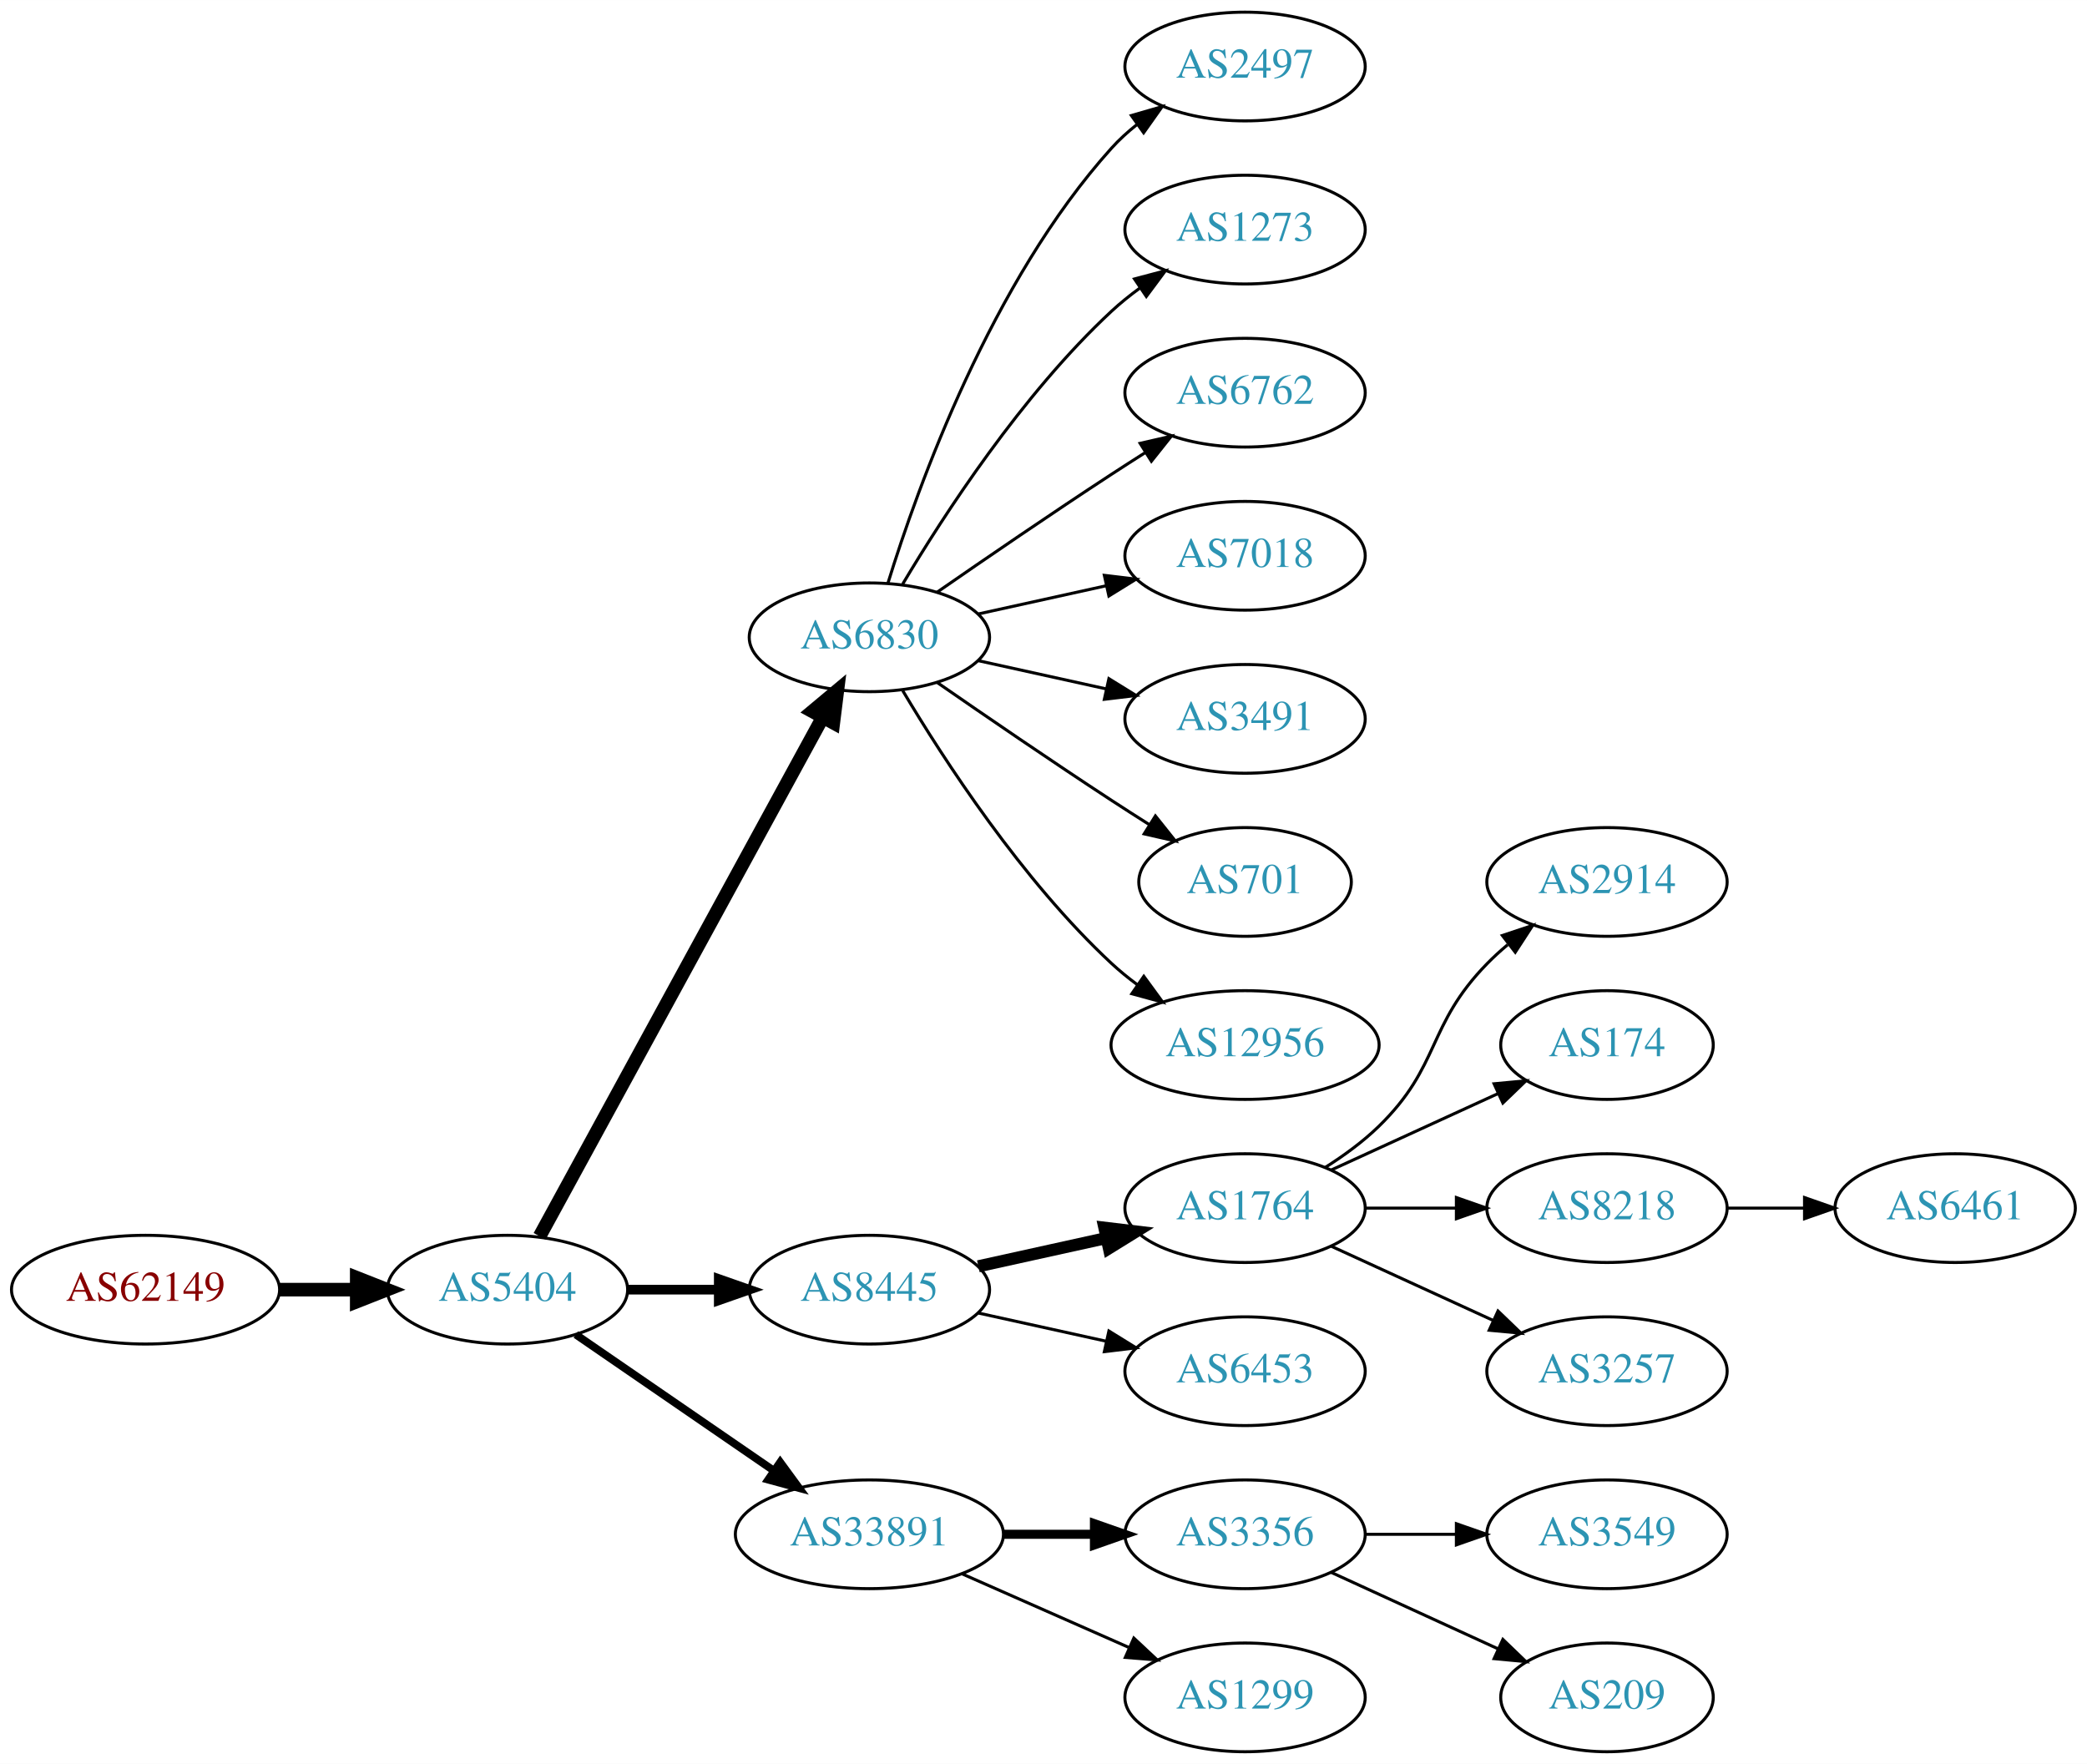
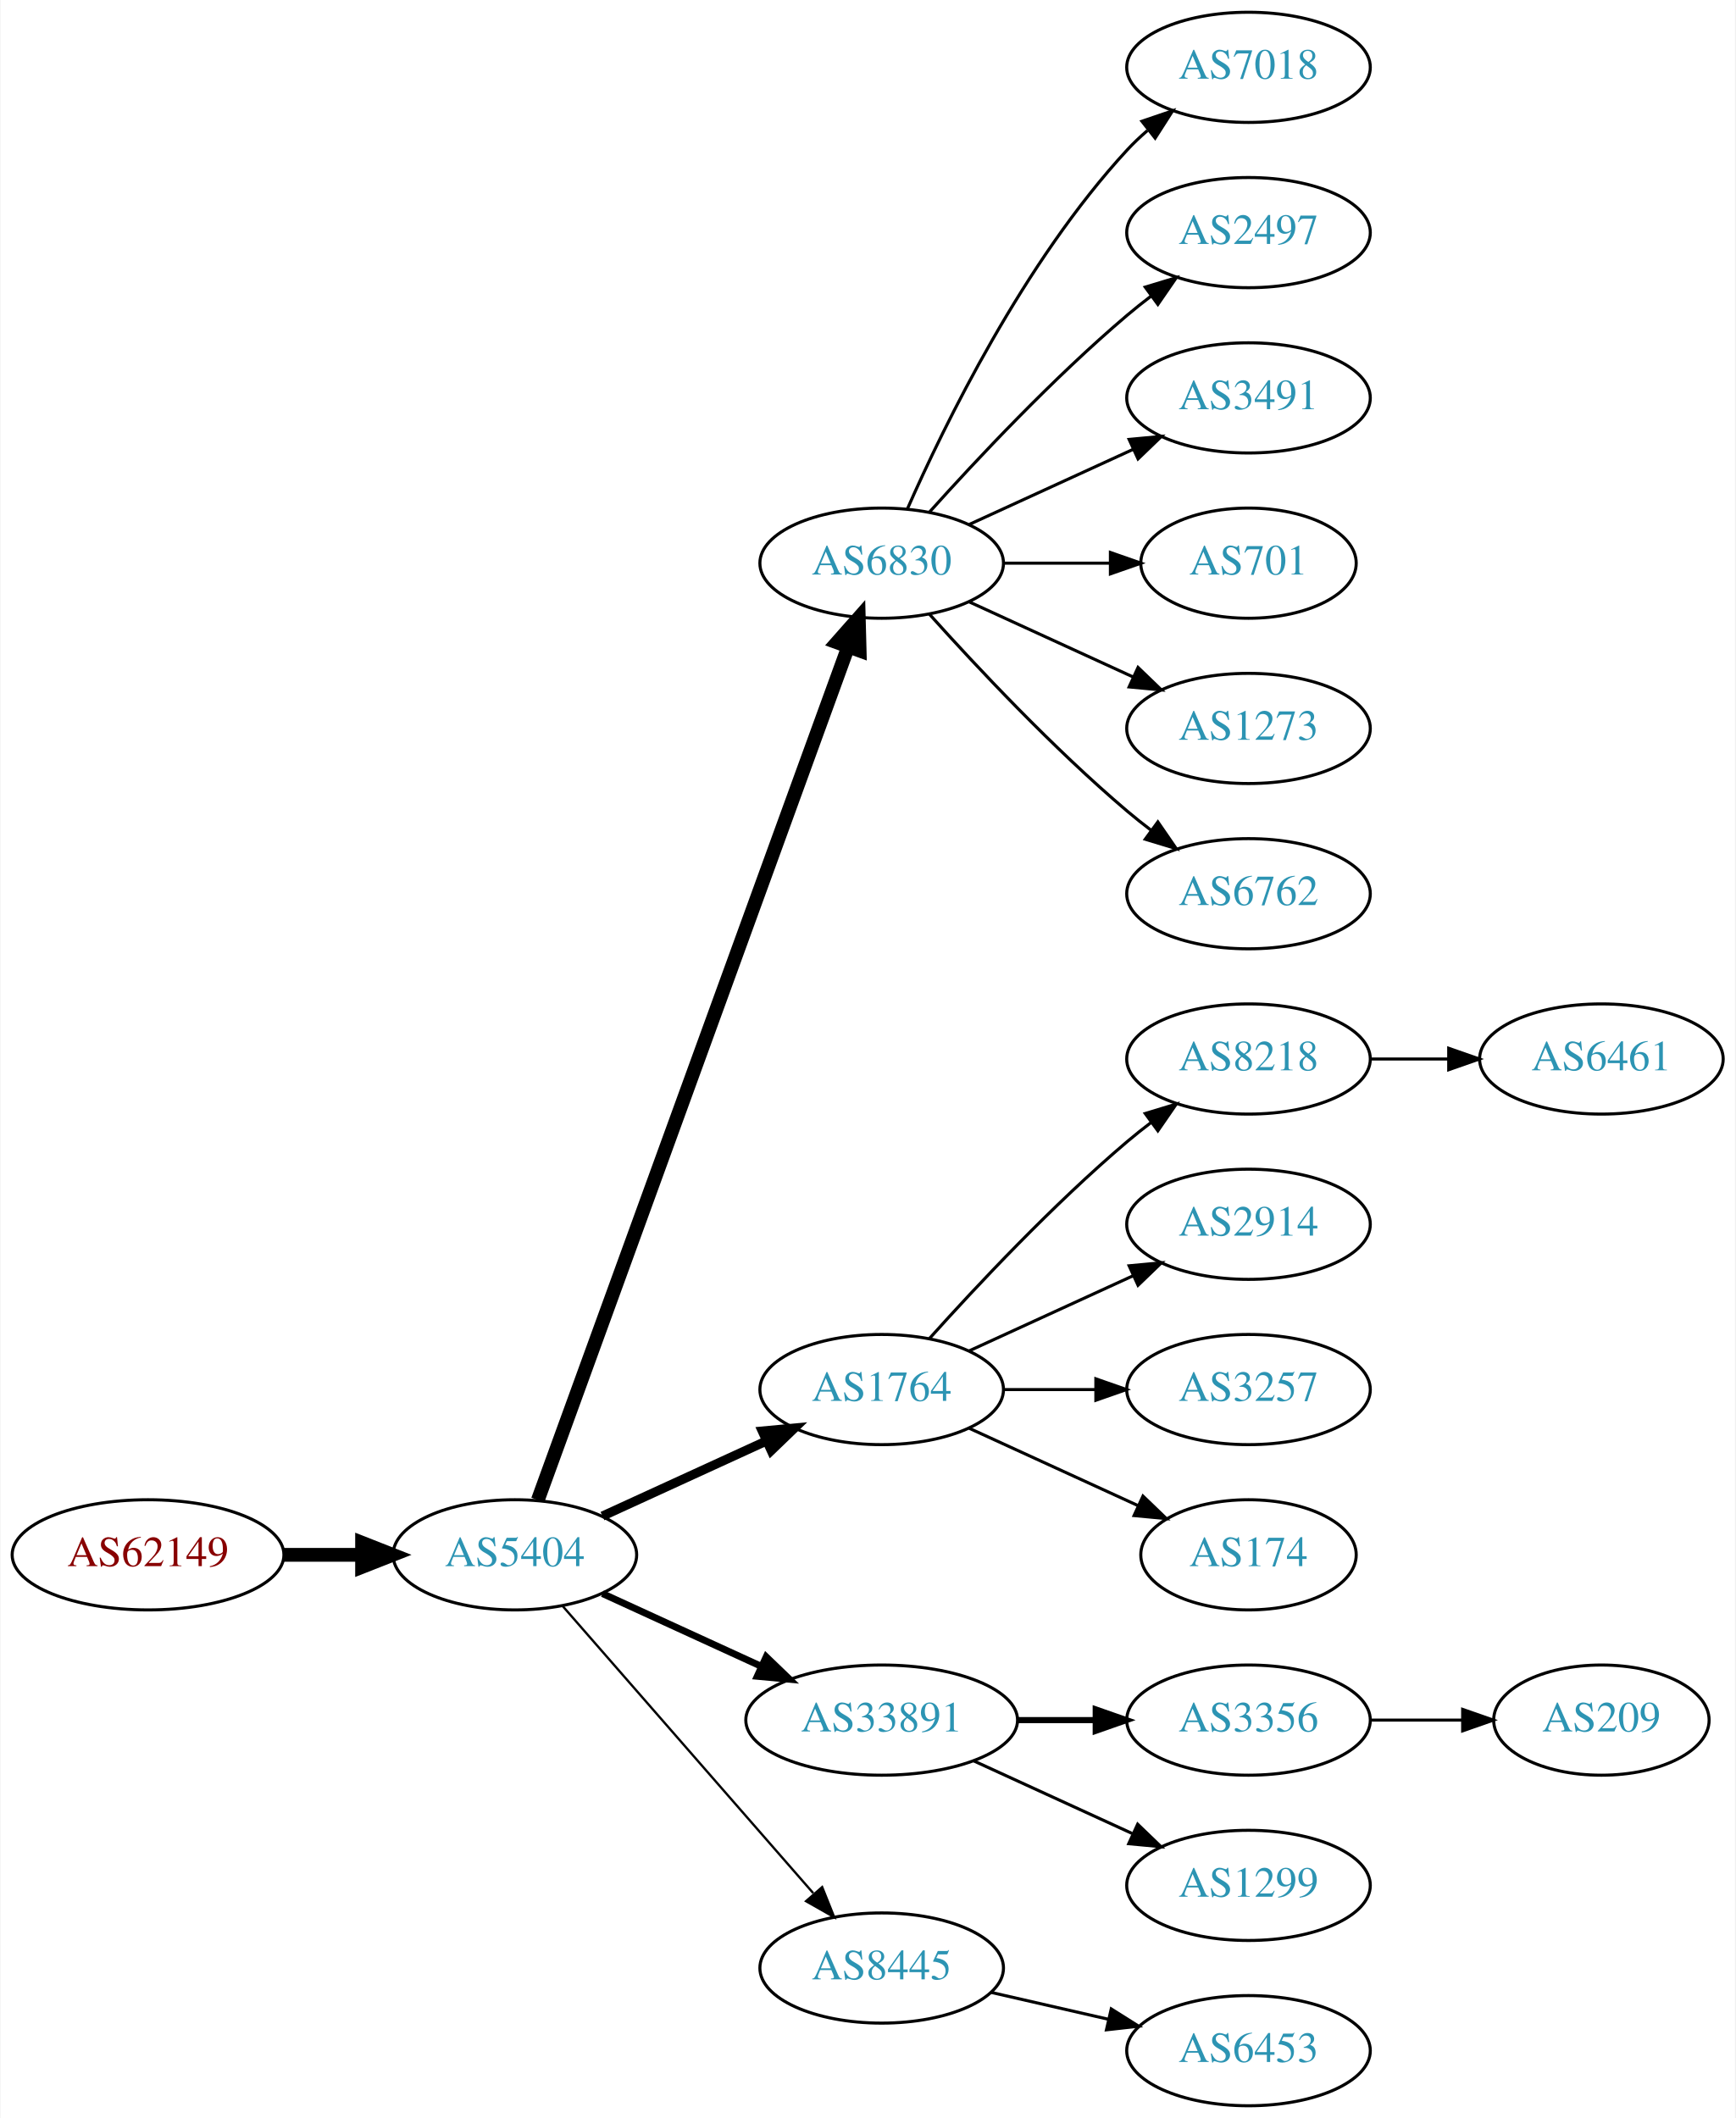
- <svg xmlns="http://www.w3.org/2000/svg" xmlns:xlink="http://www.w3.org/1999/xlink" width="691pt" height="584pt" viewBox="0.00 0.00 691.06 584.00">
-   <g id="graph0" class="graph" transform="scale(1 1) rotate(0) translate(4 580)">
-     <polygon fill="white" stroke="none" points="-4,4 -4,-580 687.055,-580 687.055,4 -4,4" />
+ <svg xmlns="http://www.w3.org/2000/svg" xmlns:xlink="http://www.w3.org/1999/xlink" width="567pt" height="692pt" viewBox="0.00 0.00 566.66 692.00">
+   <g id="graph0" class="graph" transform="scale(1 1) rotate(0) translate(4 688)">
+     <polygon fill="white" stroke="none" points="-4,4 -4,-688 562.663,-688 562.663,4 -4,4" />
    <g id="node1" class="node">
      <g id="a_node1">
        <a xlink:href="/asn/62149" xlink:title="AS62149 ~ Verein Kabel-TV Gerlos [AT]">
-           <ellipse fill="#ffffff" stroke="black" cx="44.196" cy="-153" rx="44.393" ry="18" />
-           <text text-anchor="middle" x="44.196" y="-149.3" font-family="Times,serif" font-size="14.00" fill="#880000">AS62149</text>
+           <ellipse fill="#ffffff" stroke="black" cx="44.196" cy="-180" rx="44.393" ry="18" />
+           <text text-anchor="middle" x="44.196" y="-176.3" font-family="Times,serif" font-size="14.00" fill="#880000">AS62149</text>
        </a>
      </g>
    </g>
    <g id="node2" class="node">
      <g id="a_node2">
        <a xlink:href="/asn/5404" xlink:title="AS5404 ~ ASN conova communications GmbH [AT]">
-           <ellipse fill="#ffffff" stroke="black" cx="164.039" cy="-153" rx="39.794" ry="18" />
-           <text text-anchor="middle" x="164.039" y="-149.3" font-family="Times,serif" font-size="14.00" fill="#2c94b3">AS5404</text>
+           <ellipse fill="#ffffff" stroke="black" cx="164.039" cy="-180" rx="39.794" ry="18" />
+           <text text-anchor="middle" x="164.039" y="-176.3" font-family="Times,serif" font-size="14.00" fill="#2c94b3">AS5404</text>
        </a>
      </g>
    </g>
    <g id="edge1" class="edge">
-       <path fill="none" stroke="black" stroke-width="4.5" d="M88.407,-153C96.72,-153 105.482,-153 113.965,-153" />
-       <polygon fill="black" stroke="black" stroke-width="4.5" points="114.123,-156.938 124.123,-153 114.123,-149.063 114.123,-156.938" />
+       <path fill="none" stroke="black" stroke-width="4.5" d="M88.407,-180C96.72,-180 105.482,-180 113.965,-180" />
+       <polygon fill="black" stroke="black" stroke-width="4.5" points="114.123,-183.938 124.123,-180 114.123,-176.063 114.123,-183.938" />
    </g>
    <g id="node3" class="node">
      <g id="a_node3">
        <a xlink:href="/asn/6830" xlink:title="AS6830 ~ LGI-UPC [AT]">
-           <ellipse fill="#ffffff" stroke="black" cx="283.881" cy="-369" rx="39.794" ry="18" />
-           <text text-anchor="middle" x="283.881" y="-365.3" font-family="Times,serif" font-size="14.00" fill="#2c94b3">AS6830</text>
+           <ellipse fill="#ffffff" stroke="black" cx="283.881" cy="-504" rx="39.794" ry="18" />
+           <text text-anchor="middle" x="283.881" y="-500.3" font-family="Times,serif" font-size="14.00" fill="#2c94b3">AS6830</text>
        </a>
      </g>
    </g>
    <g id="edge2" class="edge">
-       <path fill="none" stroke="black" stroke-width="4.5" d="M174.682,-170.676C195.364,-208.584 244.076,-297.873 268.456,-342.559" />
-       <polygon fill="black" stroke="black" stroke-width="4.5" points="265.024,-344.49 273.27,-351.383 271.937,-340.718 265.024,-344.49" />
+       <path fill="none" stroke="black" stroke-width="4.5" d="M171.542,-197.881C191.099,-251.651 249.467,-412.129 272.941,-476.67" />
+       <polygon fill="black" stroke="black" stroke-width="4.5" points="269.279,-478.122 276.398,-486.174 276.68,-475.431 269.279,-478.122" />
    </g>
    <g id="node4" class="node">
      <g id="a_node4">
-         <a xlink:href="/asn/8445" xlink:title="AS8445 ~ SALZBURG-AG-AS [AT]">
-           <ellipse fill="#ffffff" stroke="black" cx="283.881" cy="-153" rx="39.794" ry="18" />
-           <text text-anchor="middle" x="283.881" y="-149.3" font-family="Times,serif" font-size="14.00" fill="#2c94b3">AS8445</text>
+         <a xlink:href="/asn/1764" xlink:title="AS1764 ~ NEXTLAYER-AS [AT]">
+           <ellipse fill="#ffffff" stroke="black" cx="283.881" cy="-234" rx="39.794" ry="18" />
+           <text text-anchor="middle" x="283.881" y="-230.3" font-family="Times,serif" font-size="14.00" fill="#2c94b3">AS1764</text>
        </a>
      </g>
    </g>
    <g id="edge3" class="edge">
-       <path fill="none" stroke="black" stroke-width="3.214" d="M203.951,-153C213.505,-153 223.854,-153 233.817,-153" />
-       <polygon fill="black" stroke="black" stroke-width="3.214" points="234.009,-156.5 244.009,-153 234.009,-149.5 234.009,-156.5" />
+       <path fill="none" stroke="black" stroke-width="3" d="M192.667,-192.661C208.624,-199.973 228.895,-209.261 246.178,-217.181" />
+       <polygon fill="black" stroke="black" stroke-width="3" points="244.876,-220.435 255.425,-221.419 247.793,-214.071 244.876,-220.435" />
    </g>
    <g id="node5" class="node">
      <g id="a_node5">
        <a xlink:href="/asn/33891" xlink:title="AS33891 ~ CORE-BACKBONE GMBH GLOBAL NETWORK [DE]">
-           <ellipse fill="#ffffff" stroke="black" cx="283.881" cy="-72" rx="44.393" ry="18" />
-           <text text-anchor="middle" x="283.881" y="-68.3" font-family="Times,serif" font-size="14.00" fill="#2c94b3">AS33891</text>
+           <ellipse fill="#ffffff" stroke="black" cx="283.881" cy="-126" rx="44.393" ry="18" />
+           <text text-anchor="middle" x="283.881" y="-122.3" font-family="Times,serif" font-size="14.00" fill="#2c94b3">AS33891</text>
        </a>
      </g>
    </g>
    <g id="edge4" class="edge">
-       <path fill="none" stroke="black" stroke-width="2.571" d="M186.653,-138.143C205.025,-125.515 231.618,-107.236 252.195,-93.093" />
-       <polygon fill="black" stroke="black" stroke-width="2.571" points="254.345,-95.862 260.603,-87.313 250.38,-90.093 254.345,-95.862" />
+       <path fill="none" stroke="black" stroke-width="2.25" d="M192.667,-167.339C208.165,-160.238 227.732,-151.272 244.678,-143.506" />
+       <polygon fill="black" stroke="black" stroke-width="2.25" points="246.148,-146.683 253.781,-139.335 243.232,-140.319 246.148,-146.683" />
    </g>
    <g id="node6" class="node">
      <g id="a_node6">
-         <a xlink:href="/asn/2497" xlink:title="AS2497 ~ Internet Initiative Japan Inc. [JP]">
-           <ellipse fill="#ffffff" stroke="black" cx="408.273" cy="-558" rx="39.794" ry="18" />
-           <text text-anchor="middle" x="408.273" y="-554.3" font-family="Times,serif" font-size="14.00" fill="#2c94b3">AS2497</text>
+         <a xlink:href="/asn/8445" xlink:title="AS8445 ~ SALZBURG-AG-AS [AT]">
+           <ellipse fill="#ffffff" stroke="black" cx="283.881" cy="-45" rx="39.794" ry="18" />
+           <text text-anchor="middle" x="283.881" y="-41.3" font-family="Times,serif" font-size="14.00" fill="#2c94b3">AS8445</text>
        </a>
      </g>
    </g>
    <g id="edge5" class="edge">
-       <path fill="none" stroke="black" d="M290.019,-386.94C299.922,-418.979 324.259,-486.812 364.077,-531 366.593,-533.792 369.465,-536.401 372.504,-538.812" />
-       <polygon fill="black" stroke="black" points="370.633,-541.776 380.812,-544.715 374.687,-536.07 370.633,-541.776" />
+       <path fill="none" stroke="black" stroke-width="0.75" d="M179.725,-163.175C200.302,-139.603 237.839,-96.6 261.512,-69.48" />
+       <polygon fill="black" stroke="black" stroke-width="0.75" points="264.44,-71.448 268.38,-61.613 259.167,-66.845 264.44,-71.448" />
    </g>
    <g id="node7" class="node">
      <g id="a_node7">
-         <a xlink:href="/asn/1273" xlink:title="AS1273 ~ Vodafone Group PLC [EU]">
-           <ellipse fill="#ffffff" stroke="black" cx="408.273" cy="-504" rx="39.794" ry="18" />
-           <text text-anchor="middle" x="408.273" y="-500.3" font-family="Times,serif" font-size="14.00" fill="#2c94b3">AS1273</text>
+         <a xlink:href="/asn/7018" xlink:title="AS7018 ~ AT&amp;T Services, Inc. [US]">
+           <ellipse fill="#ffffff" stroke="black" cx="403.724" cy="-666" rx="39.794" ry="18" />
+           <text text-anchor="middle" x="403.724" y="-662.3" font-family="Times,serif" font-size="14.00" fill="#2c94b3">AS7018</text>
        </a>
      </g>
    </g>
    <g id="edge6" class="edge">
-       <path fill="none" stroke="black" d="M294.927,-386.671C308.498,-409.472 334.43,-449.472 364.077,-477 366.984,-479.699 370.197,-482.28 373.521,-484.703" />
-       <polygon fill="black" stroke="black" points="371.656,-487.667 381.899,-490.375 375.58,-481.87 371.656,-487.667" />
+       <path fill="none" stroke="black" d="M292.297,-521.761C304.365,-549.183 330.337,-602.473 364.077,-639 366.108,-641.198 368.347,-643.319 370.693,-645.34" />
+       <polygon fill="black" stroke="black" points="368.905,-648.386 378.937,-651.794 373.22,-642.874 368.905,-648.386" />
    </g>
    <g id="node8" class="node">
      <g id="a_node8">
-         <a xlink:href="/asn/6762" xlink:title="AS6762 ~ TELECOM ITALIA SPARKLE S.p.A. [IT]">
-           <ellipse fill="#ffffff" stroke="black" cx="408.273" cy="-450" rx="39.794" ry="18" />
-           <text text-anchor="middle" x="408.273" y="-446.3" font-family="Times,serif" font-size="14.00" fill="#2c94b3">AS6762</text>
+         <a xlink:href="/asn/2497" xlink:title="AS2497 ~ Internet Initiative Japan Inc. [JP]">
+           <ellipse fill="#ffffff" stroke="black" cx="403.724" cy="-612" rx="39.794" ry="18" />
+           <text text-anchor="middle" x="403.724" y="-608.3" font-family="Times,serif" font-size="14.00" fill="#2c94b3">AS2497</text>
        </a>
      </g>
    </g>
    <g id="edge7" class="edge">
-       <path fill="none" stroke="black" d="M306.238,-383.901C322.089,-394.877 344.292,-410.079 364.077,-423 367.659,-425.339 371.43,-427.759 375.19,-430.144" />
-       <polygon fill="black" stroke="black" points="373.523,-433.231 383.851,-435.596 377.252,-427.307 373.523,-433.231" />
+       <path fill="none" stroke="black" d="M299.527,-520.725C314.828,-537.765 339.925,-564.523 364.077,-585 366.574,-587.117 369.235,-589.232 371.946,-591.293" />
+       <polygon fill="black" stroke="black" points="369.983,-594.194 380.123,-597.266 374.112,-588.541 369.983,-594.194" />
    </g>
    <g id="node9" class="node">
      <g id="a_node9">
-         <a xlink:href="/asn/7018" xlink:title="AS7018 ~ AT&amp;T Services, Inc. [US]">
-           <ellipse fill="#ffffff" stroke="black" cx="408.273" cy="-396" rx="39.794" ry="18" />
-           <text text-anchor="middle" x="408.273" y="-392.3" font-family="Times,serif" font-size="14.00" fill="#2c94b3">AS7018</text>
+         <a xlink:href="/asn/3491" xlink:title="AS3491 ~ PCCW Global, Inc. [US]">
+           <ellipse fill="#ffffff" stroke="black" cx="403.724" cy="-558" rx="39.794" ry="18" />
+           <text text-anchor="middle" x="403.724" y="-554.3" font-family="Times,serif" font-size="14.00" fill="#2c94b3">AS3491</text>
        </a>
      </g>
    </g>
    <g id="edge8" class="edge">
-       <path fill="none" stroke="black" d="M319.954,-376.737C333.141,-379.646 348.321,-382.995 362.287,-386.076" />
-       <polygon fill="black" stroke="black" points="361.676,-389.525 372.196,-388.262 363.184,-382.69 361.676,-389.525" />
+       <path fill="none" stroke="black" d="M312.51,-516.661C328.467,-523.973 348.738,-533.261 366.02,-541.181" />
+       <polygon fill="black" stroke="black" points="364.719,-544.435 375.268,-545.419 367.635,-538.071 364.719,-544.435" />
    </g>
    <g id="node10" class="node">
      <g id="a_node10">
-         <a xlink:href="/asn/3491" xlink:title="AS3491 ~ PCCW Global, Inc. [US]">
-           <ellipse fill="#ffffff" stroke="black" cx="408.273" cy="-342" rx="39.794" ry="18" />
-           <text text-anchor="middle" x="408.273" y="-338.3" font-family="Times,serif" font-size="14.00" fill="#2c94b3">AS3491</text>
+         <a xlink:href="/asn/701" xlink:title="AS701 ~ UUNET [US]">
+           <ellipse fill="#ffffff" stroke="black" cx="403.724" cy="-504" rx="35.194" ry="18" />
+           <text text-anchor="middle" x="403.724" y="-500.3" font-family="Times,serif" font-size="14.00" fill="#2c94b3">AS701</text>
        </a>
      </g>
    </g>
    <g id="edge9" class="edge">
-       <path fill="none" stroke="black" d="M319.954,-361.263C333.141,-358.354 348.321,-355.005 362.287,-351.924" />
-       <polygon fill="black" stroke="black" points="363.184,-355.31 372.196,-349.738 361.676,-348.475 363.184,-355.31" />
+       <path fill="none" stroke="black" d="M323.794,-504C334.881,-504 347.04,-504 358.422,-504" />
+       <polygon fill="black" stroke="black" points="358.604,-507.5 368.604,-504 358.604,-500.5 358.604,-507.5" />
    </g>
    <g id="node11" class="node">
      <g id="a_node11">
-         <a xlink:href="/asn/701" xlink:title="AS701 ~ UUNET [US]">
-           <ellipse fill="#ffffff" stroke="black" cx="408.273" cy="-288" rx="35.194" ry="18" />
-           <text text-anchor="middle" x="408.273" y="-284.3" font-family="Times,serif" font-size="14.00" fill="#2c94b3">AS701</text>
+         <a xlink:href="/asn/1273" xlink:title="AS1273 ~ Vodafone Group PLC [EU]">
+           <ellipse fill="#ffffff" stroke="black" cx="403.724" cy="-450" rx="39.794" ry="18" />
+           <text text-anchor="middle" x="403.724" y="-446.3" font-family="Times,serif" font-size="14.00" fill="#2c94b3">AS1273</text>
        </a>
      </g>
    </g>
    <g id="edge10" class="edge">
-       <path fill="none" stroke="black" d="M306.238,-354.099C322.089,-343.123 344.292,-327.921 364.077,-315 368.122,-312.358 372.407,-309.615 376.647,-306.933" />
-       <polygon fill="black" stroke="black" points="378.584,-309.85 385.191,-301.568 374.861,-303.921 378.584,-309.85" />
+       <path fill="none" stroke="black" d="M312.51,-491.339C328.467,-484.027 348.738,-474.739 366.02,-466.819" />
+       <polygon fill="black" stroke="black" points="367.635,-469.929 375.268,-462.581 364.719,-463.565 367.635,-469.929" />
    </g>
    <g id="node12" class="node">
      <g id="a_node12">
-         <a xlink:href="/asn/12956" xlink:title="AS12956 ~ TELXIUS [ES]">
-           <ellipse fill="#ffffff" stroke="black" cx="408.273" cy="-234" rx="44.393" ry="18" />
-           <text text-anchor="middle" x="408.273" y="-230.3" font-family="Times,serif" font-size="14.00" fill="#2c94b3">AS12956</text>
+         <a xlink:href="/asn/6762" xlink:title="AS6762 ~ TELECOM ITALIA SPARKLE S.p.A. [IT]">
+           <ellipse fill="#ffffff" stroke="black" cx="403.724" cy="-396" rx="39.794" ry="18" />
+           <text text-anchor="middle" x="403.724" y="-392.3" font-family="Times,serif" font-size="14.00" fill="#2c94b3">AS6762</text>
        </a>
      </g>
    </g>
    <g id="edge11" class="edge">
-       <path fill="none" stroke="black" d="M294.927,-351.329C308.498,-328.528 334.43,-288.528 364.077,-261 366.684,-258.58 369.537,-256.254 372.496,-254.052" />
-       <polygon fill="black" stroke="black" points="374.744,-256.754 380.996,-248.2 370.774,-250.988 374.744,-256.754" />
+       <path fill="none" stroke="black" d="M299.527,-487.275C314.828,-470.235 339.925,-443.477 364.077,-423 366.574,-420.883 369.235,-418.768 371.946,-416.707" />
+       <polygon fill="black" stroke="black" points="374.112,-419.459 380.123,-410.734 369.983,-413.806 374.112,-419.459" />
    </g>
    <g id="node13" class="node">
      <g id="a_node13">
-         <a xlink:href="/asn/1764" xlink:title="AS1764 ~ NEXTLAYER-AS [AT]">
-           <ellipse fill="#ffffff" stroke="black" cx="408.273" cy="-180" rx="39.794" ry="18" />
-           <text text-anchor="middle" x="408.273" y="-176.3" font-family="Times,serif" font-size="14.00" fill="#2c94b3">AS1764</text>
+         <a xlink:href="/asn/8218" xlink:title="AS8218 ~ legacy Neotelecoms [FR]">
+           <ellipse fill="#ffffff" stroke="black" cx="403.724" cy="-342" rx="39.794" ry="18" />
+           <text text-anchor="middle" x="403.724" y="-338.3" font-family="Times,serif" font-size="14.00" fill="#2c94b3">AS8218</text>
        </a>
      </g>
    </g>
    <g id="edge12" class="edge">
-       <path fill="none" stroke="black" stroke-width="4" d="M319.954,-160.737C333.141,-163.646 348.321,-166.995 362.287,-170.076" />
-       <polygon fill="black" stroke="black" stroke-width="4" points="361.676,-173.525 372.196,-172.262 363.184,-166.69 361.676,-173.525" />
+       <path fill="none" stroke="black" d="M299.527,-250.725C314.828,-267.765 339.925,-294.523 364.077,-315 366.574,-317.117 369.235,-319.232 371.946,-321.293" />
+       <polygon fill="black" stroke="black" points="369.983,-324.194 380.123,-327.266 374.112,-318.541 369.983,-324.194" />
    </g>
    <g id="node14" class="node">
      <g id="a_node14">
-         <a xlink:href="/asn/6453" xlink:title="AS6453 ~ TATA COMMUNICATIONS (AMERICA) INC [US]">
-           <ellipse fill="#ffffff" stroke="black" cx="408.273" cy="-126" rx="39.794" ry="18" />
-           <text text-anchor="middle" x="408.273" y="-122.3" font-family="Times,serif" font-size="14.00" fill="#2c94b3">AS6453</text>
+         <a xlink:href="/asn/2914" xlink:title="AS2914 ~ NTT America, Inc. [US]">
+           <ellipse fill="#ffffff" stroke="black" cx="403.724" cy="-288" rx="39.794" ry="18" />
+           <text text-anchor="middle" x="403.724" y="-284.3" font-family="Times,serif" font-size="14.00" fill="#2c94b3">AS2914</text>
        </a>
      </g>
    </g>
    <g id="edge13" class="edge">
-       <path fill="none" stroke="black" d="M319.954,-145.263C333.141,-142.354 348.321,-139.005 362.287,-135.924" />
-       <polygon fill="black" stroke="black" points="363.184,-139.31 372.196,-133.738 361.676,-132.475 363.184,-139.31" />
-     </g>
-     <g id="node19" class="node">
-       <g id="a_node19">
-         <a xlink:href="/asn/3356" xlink:title="AS3356 ~ Level 3 Parent, LLC [US]">
-           <ellipse fill="#ffffff" stroke="black" cx="408.273" cy="-72" rx="39.794" ry="18" />
-           <text text-anchor="middle" x="408.273" y="-68.3" font-family="Times,serif" font-size="14.00" fill="#2c94b3">AS3356</text>
-         </a>
-       </g>
-     </g>
-     <g id="edge18" class="edge">
-       <path fill="none" stroke="black" stroke-width="3" d="M328.377,-72C338.066,-72 348.403,-72 358.295,-72" />
-       <polygon fill="black" stroke="black" stroke-width="3" points="358.398,-75.5 368.398,-72 358.398,-68.5 358.398,-75.5" />
-     </g>
-     <g id="node20" class="node">
-       <g id="a_node20">
-         <a xlink:href="/asn/1299" xlink:title="AS1299 ~ Telia Carrier [EU]">
-           <ellipse fill="#ffffff" stroke="black" cx="408.273" cy="-18" rx="39.794" ry="18" />
-           <text text-anchor="middle" x="408.273" y="-14.3" font-family="Times,serif" font-size="14.00" fill="#2c94b3">AS1299</text>
-         </a>
-       </g>
-     </g>
-     <g id="edge19" class="edge">
-       <path fill="none" stroke="black" d="M314.509,-58.928C331.103,-51.606 351.963,-42.403 369.696,-34.579" />
-       <polygon fill="black" stroke="black" points="371.443,-37.634 379.18,-30.395 368.618,-31.23 371.443,-37.634" />
+       <path fill="none" stroke="black" d="M312.51,-246.661C328.467,-253.973 348.738,-263.261 366.02,-271.181" />
+       <polygon fill="black" stroke="black" points="364.719,-274.435 375.268,-275.419 367.635,-268.071 364.719,-274.435" />
    </g>
    <g id="node15" class="node">
      <g id="a_node15">
-         <a xlink:href="/asn/2914" xlink:title="AS2914 ~ NTT America, Inc. [US]">
-           <ellipse fill="#ffffff" stroke="black" cx="528.116" cy="-288" rx="39.794" ry="18" />
-           <text text-anchor="middle" x="528.116" y="-284.3" font-family="Times,serif" font-size="14.00" fill="#2c94b3">AS2914</text>
+         <a xlink:href="/asn/3257" xlink:title="AS3257 ~ GTT [DE]">
+           <ellipse fill="#ffffff" stroke="black" cx="403.724" cy="-234" rx="39.794" ry="18" />
+           <text text-anchor="middle" x="403.724" y="-230.3" font-family="Times,serif" font-size="14.00" fill="#2c94b3">AS3257</text>
        </a>
      </g>
    </g>
    <g id="edge14" class="edge">
-       <path fill="none" stroke="black" d="M434.802,-193.462C440.965,-197.362 447.267,-201.948 452.469,-207 473.163,-227.094 468.297,-240.383 488.469,-261 490.562,-263.139 492.846,-265.218 495.222,-267.21" />
-       <polygon fill="black" stroke="black" points="493.466,-270.275 503.522,-273.611 497.741,-264.732 493.466,-270.275" />
+       <path fill="none" stroke="black" d="M323.794,-234C333.347,-234 343.697,-234 353.659,-234" />
+       <polygon fill="black" stroke="black" points="353.852,-237.5 363.852,-234 353.852,-230.5 353.852,-237.5" />
    </g>
    <g id="node16" class="node">
      <g id="a_node16">
        <a xlink:href="/asn/174" xlink:title="AS174 ~ Cogent Communications [US]">
-           <ellipse fill="#ffffff" stroke="black" cx="528.116" cy="-234" rx="35.194" ry="18" />
-           <text text-anchor="middle" x="528.116" y="-230.3" font-family="Times,serif" font-size="14.00" fill="#2c94b3">AS174</text>
+           <ellipse fill="#ffffff" stroke="black" cx="403.724" cy="-180" rx="35.194" ry="18" />
+           <text text-anchor="middle" x="403.724" y="-176.3" font-family="Times,serif" font-size="14.00" fill="#2c94b3">AS174</text>
        </a>
      </g>
    </g>
    <g id="edge15" class="edge">
-       <path fill="none" stroke="black" d="M436.902,-192.661C453.318,-200.183 474.3,-209.798 491.897,-217.861" />
-       <polygon fill="black" stroke="black" points="490.725,-221.174 501.274,-222.158 493.641,-214.811 490.725,-221.174" />
+       <path fill="none" stroke="black" d="M312.51,-221.339C328.926,-213.817 349.908,-204.202 367.505,-196.139" />
+       <polygon fill="black" stroke="black" points="369.249,-199.189 376.882,-191.842 366.333,-192.826 369.249,-199.189" />
+     </g>
+     <g id="node18" class="node">
+       <g id="a_node18">
+         <a xlink:href="/asn/3356" xlink:title="AS3356 ~ Level 3 Parent, LLC [US]">
+           <ellipse fill="#ffffff" stroke="black" cx="403.724" cy="-126" rx="39.794" ry="18" />
+           <text text-anchor="middle" x="403.724" y="-122.3" font-family="Times,serif" font-size="14.00" fill="#2c94b3">AS3356</text>
+         </a>
+       </g>
+     </g>
+     <g id="edge17" class="edge">
+       <path fill="none" stroke="black" stroke-width="2" d="M328.092,-126C336.405,-126 345.168,-126 353.65,-126" />
+       <polygon fill="black" stroke="black" stroke-width="2" points="353.809,-129.5 363.809,-126 353.809,-122.5 353.809,-129.5" />
+     </g>
+     <g id="node19" class="node">
+       <g id="a_node19">
+         <a xlink:href="/asn/1299" xlink:title="AS1299 ~ Telia Carrier [EU]">
+           <ellipse fill="#ffffff" stroke="black" cx="403.724" cy="-72" rx="39.794" ry="18" />
+           <text text-anchor="middle" x="403.724" y="-68.3" font-family="Times,serif" font-size="14.00" fill="#2c94b3">AS1299</text>
+         </a>
+       </g>
+     </g>
+     <g id="edge18" class="edge">
+       <path fill="none" stroke="black" d="M314.011,-112.652C329.622,-105.498 349.02,-96.609 365.692,-88.969" />
+       <polygon fill="black" stroke="black" points="367.511,-91.986 375.144,-84.638 364.595,-85.622 367.511,-91.986" />
+     </g>
+     <g id="node20" class="node">
+       <g id="a_node20">
+         <a xlink:href="/asn/6453" xlink:title="AS6453 ~ TATA COMMUNICATIONS (AMERICA) INC [US]">
+           <ellipse fill="#ffffff" stroke="black" cx="403.724" cy="-18" rx="39.794" ry="18" />
+           <text text-anchor="middle" x="403.724" y="-14.3" font-family="Times,serif" font-size="14.00" fill="#2c94b3">AS6453</text>
+         </a>
+       </g>
+     </g>
+     <g id="edge19" class="edge">
+       <path fill="none" stroke="black" d="M319.6,-37.045C331.6,-34.296 345.221,-31.175 357.914,-28.267" />
+       <polygon fill="black" stroke="black" points="358.88,-31.636 367.845,-25.991 357.316,-24.813 358.88,-31.636" />
    </g>
    <g id="node17" class="node">
      <g id="a_node17">
-         <a xlink:href="/asn/8218" xlink:title="AS8218 ~ legacy Neotelecoms [FR]">
-           <ellipse fill="#ffffff" stroke="black" cx="528.116" cy="-180" rx="39.794" ry="18" />
-           <text text-anchor="middle" x="528.116" y="-176.3" font-family="Times,serif" font-size="14.00" fill="#2c94b3">AS8218</text>
+         <a xlink:href="/asn/6461" xlink:title="AS6461 ~ Zayo Bandwidth [US]">
+           <ellipse fill="#ffffff" stroke="black" cx="519.017" cy="-342" rx="39.794" ry="18" />
+           <text text-anchor="middle" x="519.017" y="-338.3" font-family="Times,serif" font-size="14.00" fill="#2c94b3">AS6461</text>
        </a>
      </g>
    </g>
    <g id="edge16" class="edge">
-       <path fill="none" stroke="black" d="M448.186,-180C457.739,-180 468.089,-180 478.052,-180" />
-       <polygon fill="black" stroke="black" points="478.244,-183.5 488.244,-180 478.244,-176.5 478.244,-183.5" />
-     </g>
-     <g id="node18" class="node">
-       <g id="a_node18">
-         <a xlink:href="/asn/3257" xlink:title="AS3257 ~ GTT [DE]">
-           <ellipse fill="#ffffff" stroke="black" cx="528.116" cy="-126" rx="39.794" ry="18" />
-           <text text-anchor="middle" x="528.116" y="-122.3" font-family="Times,serif" font-size="14.00" fill="#2c94b3">AS3257</text>
-         </a>
-       </g>
-     </g>
-     <g id="edge17" class="edge">
-       <path fill="none" stroke="black" d="M436.902,-167.339C452.859,-160.027 473.13,-150.739 490.412,-142.819" />
-       <polygon fill="black" stroke="black" points="492.027,-145.929 499.66,-138.581 489.111,-139.565 492.027,-145.929" />
-     </g>
-     <g id="node23" class="node">
-       <g id="a_node23">
-         <a xlink:href="/asn/6461" xlink:title="AS6461 ~ Zayo Bandwidth [US]">
-           <ellipse fill="#ffffff" stroke="black" cx="643.409" cy="-180" rx="39.794" ry="18" />
-           <text text-anchor="middle" x="643.409" y="-176.3" font-family="Times,serif" font-size="14.00" fill="#2c94b3">AS6461</text>
-         </a>
-       </g>
-     </g>
-     <g id="edge22" class="edge">
-       <path fill="none" stroke="black" d="M567.788,-180C575.991,-180 584.755,-180 593.287,-180" />
-       <polygon fill="black" stroke="black" points="593.526,-183.5 603.526,-180 593.526,-176.5 593.526,-183.5" />
+       <path fill="none" stroke="black" d="M443.396,-342C451.599,-342 460.363,-342 468.895,-342" />
+       <polygon fill="black" stroke="black" points="469.134,-345.5 479.134,-342 469.134,-338.5 469.134,-345.5" />
    </g>
    <g id="node21" class="node">
      <g id="a_node21">
-         <a xlink:href="/asn/3549" xlink:title="AS3549 ~ Level 3 Parent, LLC [US]">
-           <ellipse fill="#ffffff" stroke="black" cx="528.116" cy="-72" rx="39.794" ry="18" />
-           <text text-anchor="middle" x="528.116" y="-68.3" font-family="Times,serif" font-size="14.00" fill="#2c94b3">AS3549</text>
+         <a xlink:href="/asn/209" xlink:title="AS209 ~ CenturyLink Communications, LLC [US]">
+           <ellipse fill="#ffffff" stroke="black" cx="519.017" cy="-126" rx="35.194" ry="18" />
+           <text text-anchor="middle" x="519.017" y="-122.3" font-family="Times,serif" font-size="14.00" fill="#2c94b3">AS209</text>
        </a>
      </g>
    </g>
    <g id="edge20" class="edge">
-       <path fill="none" stroke="black" d="M448.186,-72C457.739,-72 468.089,-72 478.052,-72" />
-       <polygon fill="black" stroke="black" points="478.244,-75.5 488.244,-72 478.244,-68.5 478.244,-75.5" />
-     </g>
-     <g id="node22" class="node">
-       <g id="a_node22">
-         <a xlink:href="/asn/209" xlink:title="AS209 ~ CenturyLink Communications, LLC [US]">
-           <ellipse fill="#ffffff" stroke="black" cx="528.116" cy="-18" rx="35.194" ry="18" />
-           <text text-anchor="middle" x="528.116" y="-14.3" font-family="Times,serif" font-size="14.00" fill="#2c94b3">AS209</text>
-         </a>
-       </g>
-     </g>
-     <g id="edge21" class="edge">
-       <path fill="none" stroke="black" d="M436.902,-59.339C453.318,-51.817 474.3,-42.202 491.897,-34.139" />
-       <polygon fill="black" stroke="black" points="493.641,-37.189 501.274,-29.842 490.725,-30.826 493.641,-37.189" />
+       <path fill="none" stroke="black" d="M443.396,-126C453.101,-126 463.592,-126 473.555,-126" />
+       <polygon fill="black" stroke="black" points="473.691,-129.5 483.691,-126 473.691,-122.5 473.691,-129.5" />
    </g>
  </g>
</svg>
